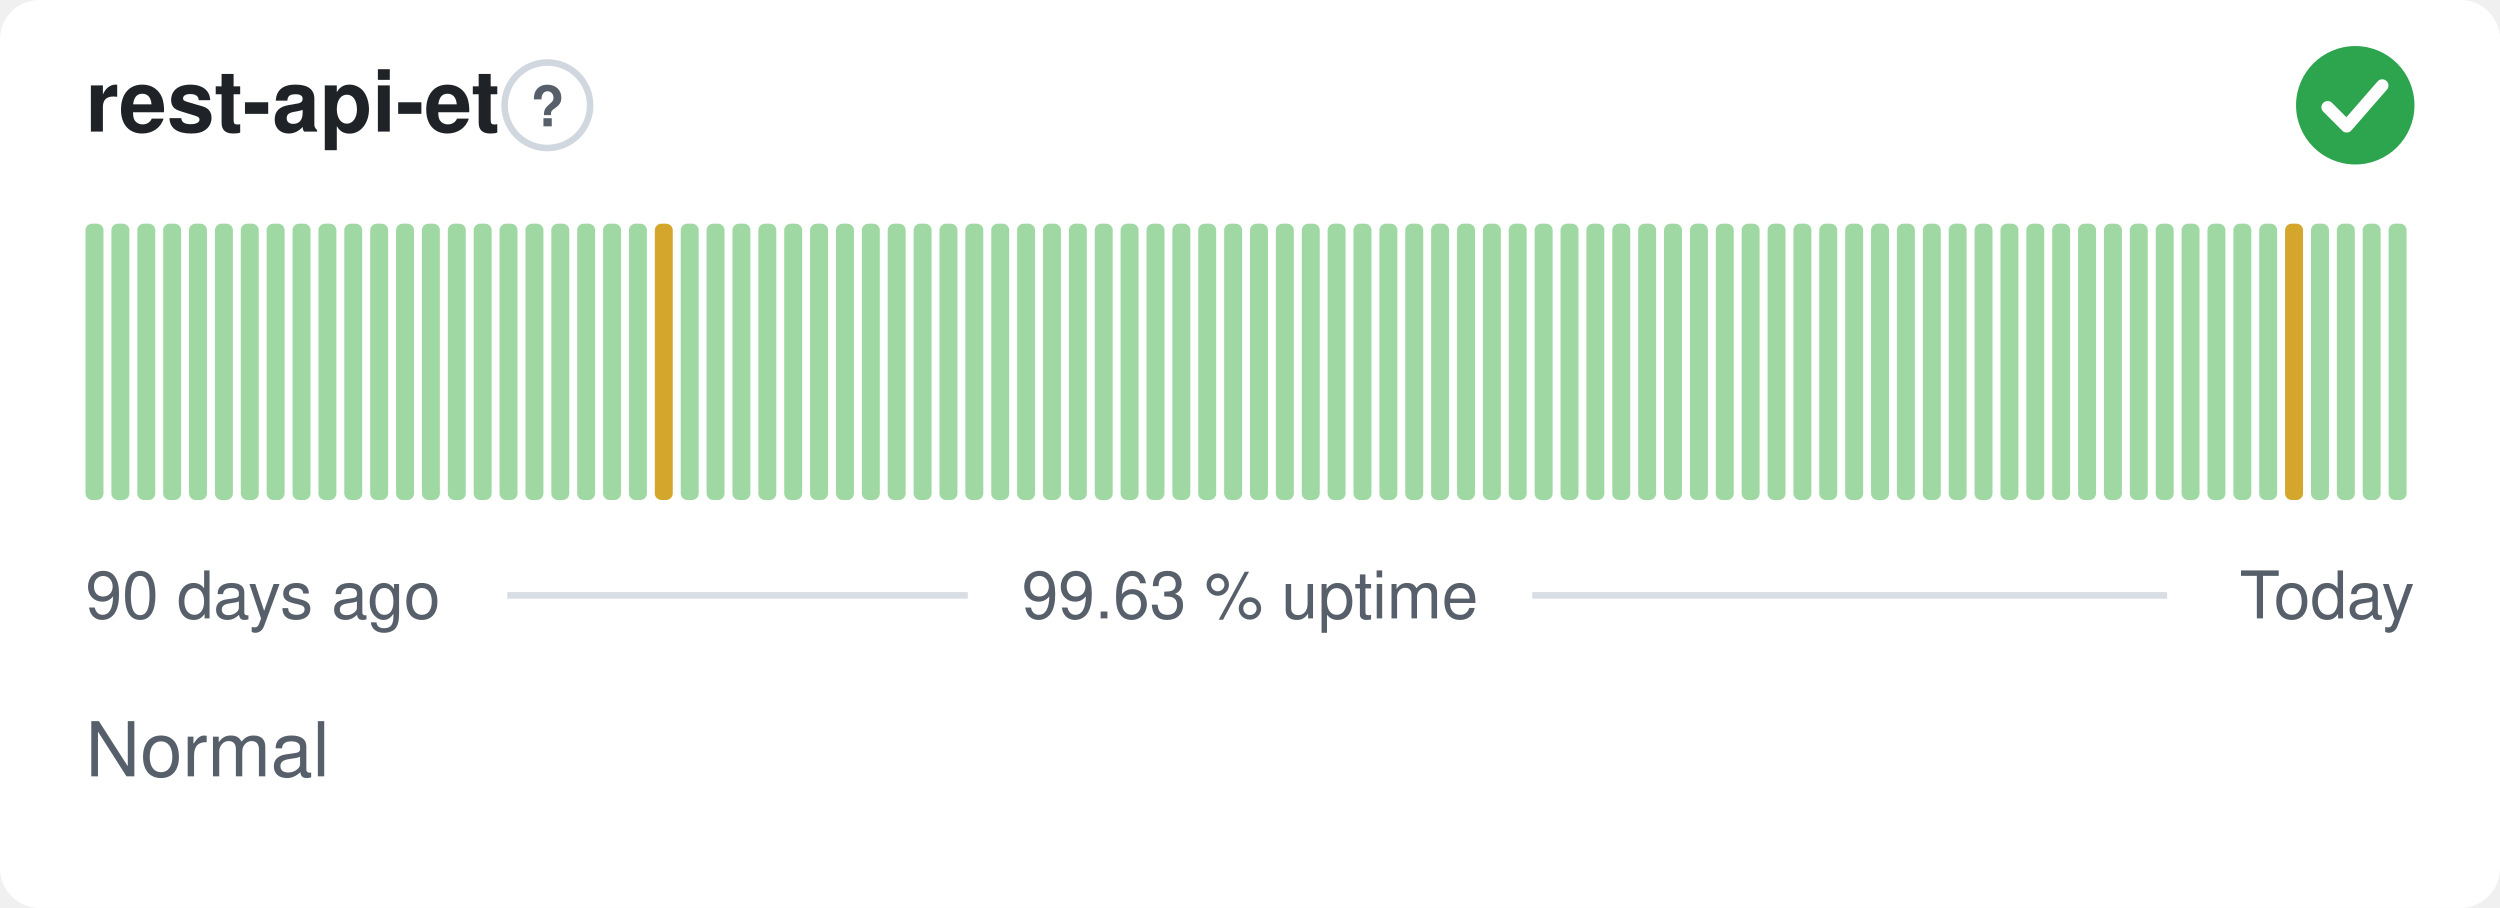
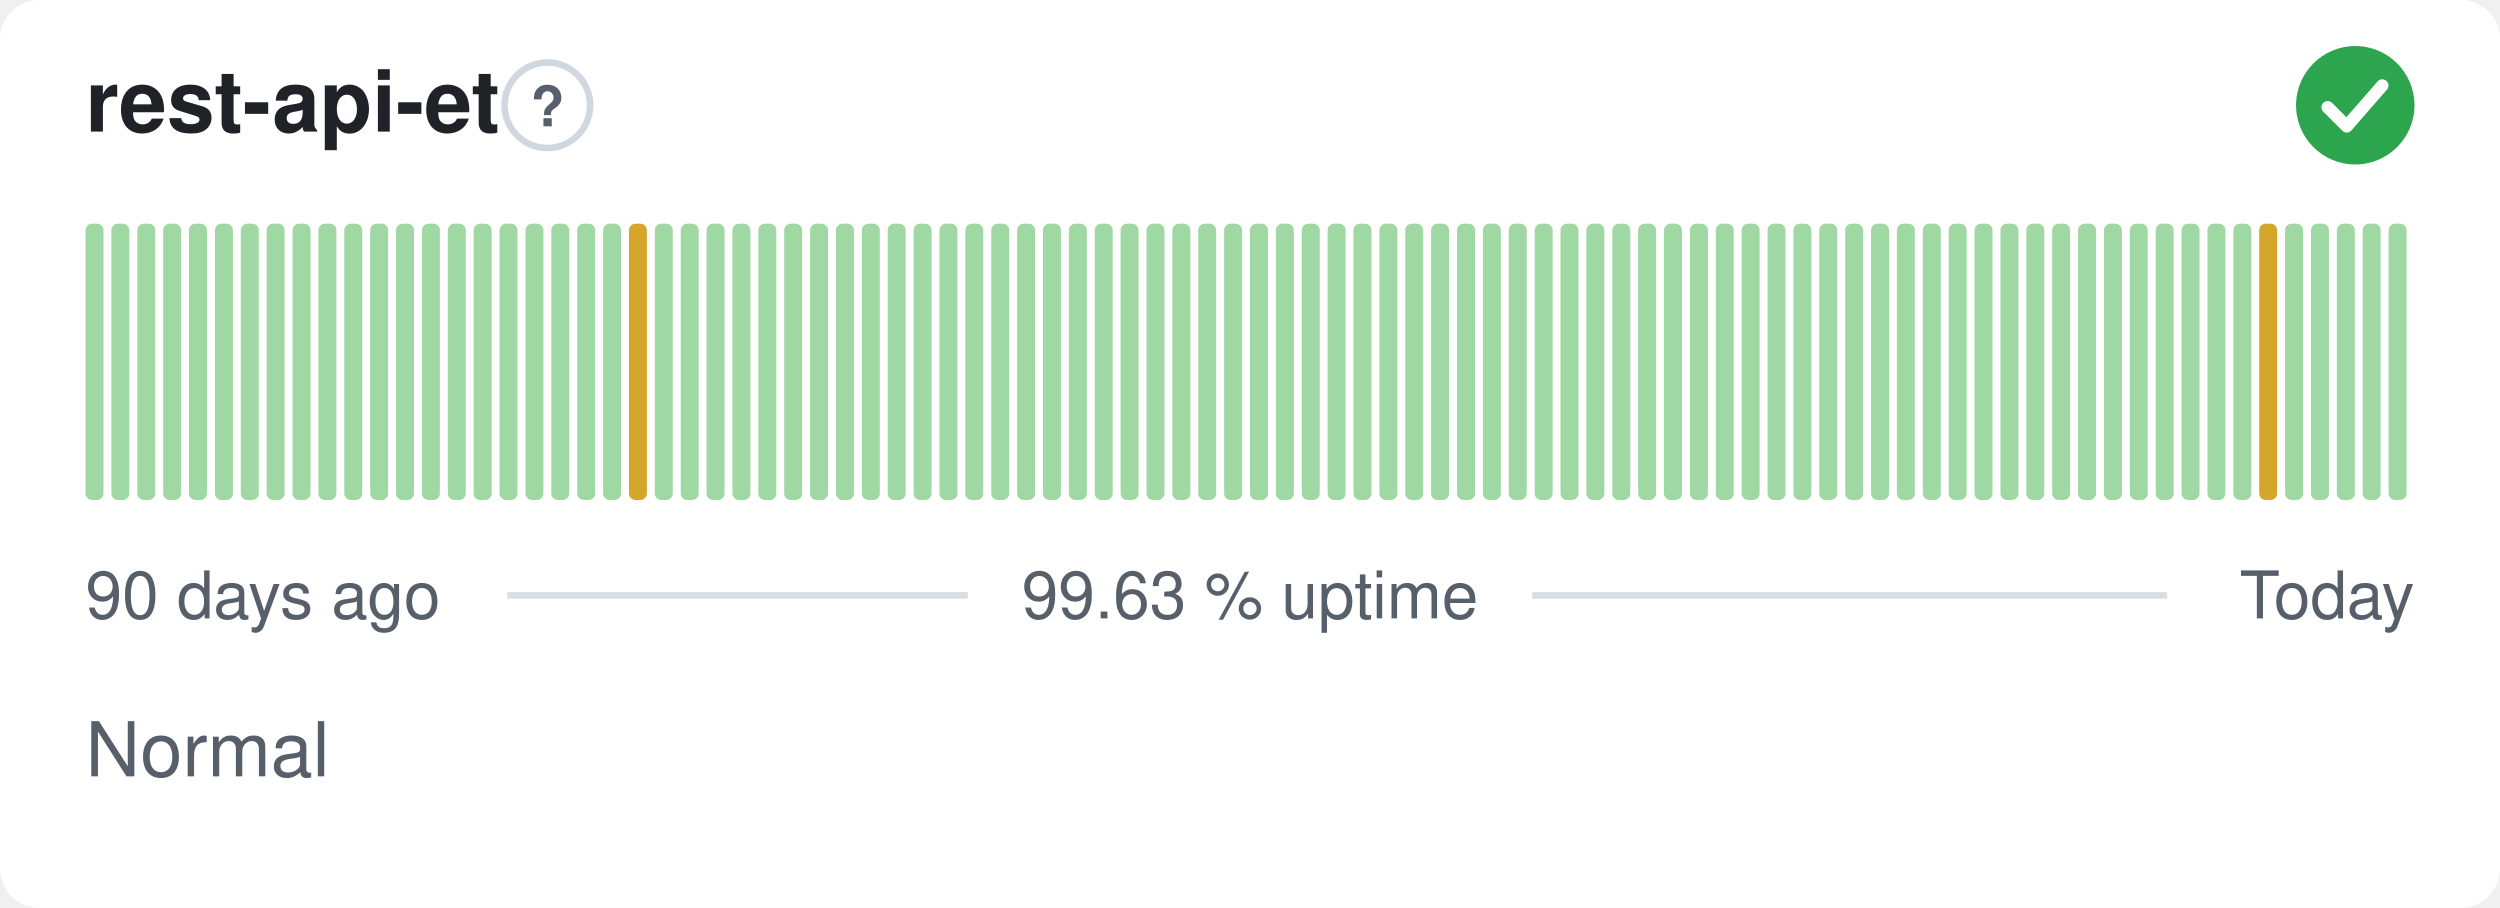
<svg xmlns="http://www.w3.org/2000/svg" width="380" height="138" viewBox="0 0 380 138" role="img" aria-label="rest-api-et: Normal, 99.63 % uptime over the last 90 days" font-family="-apple-system,BlinkMacSystemFont,'Segoe UI',Helvetica,Arial,sans-serif">
  <style>
    @media (prefers-color-scheme: dark) {
      .bg { fill: #0d1117 }
      .title { fill: #e6edf3 }
      .muted { fill: #8b949e }
      .hint { stroke: #30363d }
      .rule { stroke: #30363d }
      .nodata { fill: #21262d }
    }
  </style>
  <rect class="bg" width="380" height="138" rx="6" fill="#ffffff" />
  <text class="title" x="13" y="20" font-size="13" font-weight="600" fill="#1f2328">rest-api-et</text>
  <circle class="hint" cx="83.2" cy="16" r="6.5" fill="none" stroke="#d0d7de" stroke-width="1" />
  <text class="muted" x="83.2" y="19.2" text-anchor="middle" font-size="8.5" font-weight="700" fill="#57606a">?</text>
  <circle cx="358" cy="16" r="9" fill="#2da44e" />
  <path d="M353.80 16.30l2.90 2.90 5.40 -6.20" fill="none" stroke="#fff" stroke-width="1.89" stroke-linecap="round" stroke-linejoin="round" />
  <rect x="13.00" y="34.00" width="2.73" height="42.00" rx="1" fill="#9fd8a3" />
  <rect x="16.93" y="34.00" width="2.73" height="42.00" rx="1" fill="#9fd8a3" />
  <rect x="20.87" y="34.00" width="2.73" height="42.00" rx="1" fill="#9fd8a3" />
  <rect x="24.80" y="34.00" width="2.73" height="42.00" rx="1" fill="#9fd8a3" />
  <rect x="28.73" y="34.00" width="2.73" height="42.00" rx="1" fill="#9fd8a3" />
  <rect x="32.67" y="34.00" width="2.73" height="42.00" rx="1" fill="#9fd8a3" />
  <rect x="36.60" y="34.00" width="2.73" height="42.00" rx="1" fill="#9fd8a3" />
  <rect x="40.53" y="34.00" width="2.73" height="42.00" rx="1" fill="#9fd8a3" />
  <rect x="44.47" y="34.00" width="2.73" height="42.00" rx="1" fill="#9fd8a3" />
  <rect x="48.40" y="34.00" width="2.73" height="42.00" rx="1" fill="#9fd8a3" />
  <rect x="52.33" y="34.00" width="2.73" height="42.00" rx="1" fill="#9fd8a3" />
  <rect x="56.27" y="34.00" width="2.73" height="42.00" rx="1" fill="#9fd8a3" />
  <rect x="60.20" y="34.00" width="2.73" height="42.00" rx="1" fill="#9fd8a3" />
  <rect x="64.13" y="34.00" width="2.73" height="42.00" rx="1" fill="#9fd8a3" />
  <rect x="68.07" y="34.00" width="2.73" height="42.00" rx="1" fill="#9fd8a3" />
  <rect x="72.00" y="34.00" width="2.73" height="42.00" rx="1" fill="#9fd8a3" />
  <rect x="75.93" y="34.00" width="2.73" height="42.00" rx="1" fill="#9fd8a3" />
  <rect x="79.87" y="34.00" width="2.73" height="42.00" rx="1" fill="#9fd8a3" />
  <rect x="83.80" y="34.00" width="2.73" height="42.00" rx="1" fill="#9fd8a3" />
  <rect x="87.73" y="34.00" width="2.73" height="42.00" rx="1" fill="#9fd8a3" />
  <rect x="91.67" y="34.00" width="2.73" height="42.00" rx="1" fill="#9fd8a3" />
-   <rect x="95.60" y="34.00" width="2.73" height="42.00" rx="1" fill="#9fd8a3" />
-   <rect x="99.53" y="34.00" width="2.73" height="42.00" rx="1" fill="#d4a72c" />
+   <rect x="95.60" y="34.00" width="2.73" height="42.00" rx="1" fill="#d4a72c" />
+   <rect x="99.53" y="34.00" width="2.73" height="42.00" rx="1" fill="#9fd8a3" />
  <rect x="103.47" y="34.00" width="2.73" height="42.00" rx="1" fill="#9fd8a3" />
  <rect x="107.40" y="34.00" width="2.73" height="42.00" rx="1" fill="#9fd8a3" />
  <rect x="111.33" y="34.00" width="2.73" height="42.00" rx="1" fill="#9fd8a3" />
  <rect x="115.27" y="34.00" width="2.73" height="42.00" rx="1" fill="#9fd8a3" />
  <rect x="119.20" y="34.00" width="2.73" height="42.00" rx="1" fill="#9fd8a3" />
  <rect x="123.13" y="34.00" width="2.73" height="42.00" rx="1" fill="#9fd8a3" />
  <rect x="127.07" y="34.00" width="2.73" height="42.00" rx="1" fill="#9fd8a3" />
  <rect x="131.00" y="34.00" width="2.73" height="42.00" rx="1" fill="#9fd8a3" />
  <rect x="134.93" y="34.00" width="2.73" height="42.00" rx="1" fill="#9fd8a3" />
  <rect x="138.87" y="34.00" width="2.73" height="42.00" rx="1" fill="#9fd8a3" />
  <rect x="142.80" y="34.00" width="2.73" height="42.00" rx="1" fill="#9fd8a3" />
  <rect x="146.73" y="34.00" width="2.73" height="42.00" rx="1" fill="#9fd8a3" />
  <rect x="150.67" y="34.00" width="2.73" height="42.00" rx="1" fill="#9fd8a3" />
  <rect x="154.60" y="34.00" width="2.73" height="42.00" rx="1" fill="#9fd8a3" />
  <rect x="158.53" y="34.00" width="2.73" height="42.00" rx="1" fill="#9fd8a3" />
  <rect x="162.47" y="34.00" width="2.73" height="42.00" rx="1" fill="#9fd8a3" />
  <rect x="166.40" y="34.00" width="2.73" height="42.00" rx="1" fill="#9fd8a3" />
  <rect x="170.33" y="34.00" width="2.73" height="42.00" rx="1" fill="#9fd8a3" />
  <rect x="174.27" y="34.00" width="2.73" height="42.00" rx="1" fill="#9fd8a3" />
  <rect x="178.20" y="34.00" width="2.73" height="42.00" rx="1" fill="#9fd8a3" />
  <rect x="182.13" y="34.00" width="2.73" height="42.00" rx="1" fill="#9fd8a3" />
  <rect x="186.07" y="34.00" width="2.73" height="42.00" rx="1" fill="#9fd8a3" />
  <rect x="190.00" y="34.00" width="2.73" height="42.00" rx="1" fill="#9fd8a3" />
  <rect x="193.93" y="34.00" width="2.73" height="42.00" rx="1" fill="#9fd8a3" />
  <rect x="197.87" y="34.00" width="2.73" height="42.00" rx="1" fill="#9fd8a3" />
  <rect x="201.80" y="34.00" width="2.73" height="42.00" rx="1" fill="#9fd8a3" />
  <rect x="205.73" y="34.00" width="2.73" height="42.00" rx="1" fill="#9fd8a3" />
  <rect x="209.67" y="34.00" width="2.73" height="42.00" rx="1" fill="#9fd8a3" />
  <rect x="213.60" y="34.00" width="2.73" height="42.00" rx="1" fill="#9fd8a3" />
  <rect x="217.53" y="34.00" width="2.73" height="42.00" rx="1" fill="#9fd8a3" />
  <rect x="221.47" y="34.00" width="2.73" height="42.00" rx="1" fill="#9fd8a3" />
  <rect x="225.40" y="34.00" width="2.73" height="42.00" rx="1" fill="#9fd8a3" />
  <rect x="229.33" y="34.00" width="2.73" height="42.00" rx="1" fill="#9fd8a3" />
  <rect x="233.27" y="34.00" width="2.73" height="42.00" rx="1" fill="#9fd8a3" />
  <rect x="237.20" y="34.00" width="2.73" height="42.00" rx="1" fill="#9fd8a3" />
  <rect x="241.13" y="34.00" width="2.73" height="42.00" rx="1" fill="#9fd8a3" />
  <rect x="245.07" y="34.00" width="2.73" height="42.00" rx="1" fill="#9fd8a3" />
  <rect x="249.00" y="34.00" width="2.73" height="42.00" rx="1" fill="#9fd8a3" />
  <rect x="252.93" y="34.00" width="2.73" height="42.00" rx="1" fill="#9fd8a3" />
  <rect x="256.87" y="34.00" width="2.73" height="42.00" rx="1" fill="#9fd8a3" />
  <rect x="260.80" y="34.00" width="2.73" height="42.00" rx="1" fill="#9fd8a3" />
  <rect x="264.73" y="34.00" width="2.73" height="42.00" rx="1" fill="#9fd8a3" />
  <rect x="268.67" y="34.00" width="2.73" height="42.00" rx="1" fill="#9fd8a3" />
  <rect x="272.60" y="34.00" width="2.73" height="42.00" rx="1" fill="#9fd8a3" />
  <rect x="276.53" y="34.00" width="2.73" height="42.00" rx="1" fill="#9fd8a3" />
  <rect x="280.47" y="34.00" width="2.73" height="42.00" rx="1" fill="#9fd8a3" />
  <rect x="284.40" y="34.00" width="2.73" height="42.00" rx="1" fill="#9fd8a3" />
  <rect x="288.33" y="34.00" width="2.73" height="42.00" rx="1" fill="#9fd8a3" />
  <rect x="292.27" y="34.00" width="2.73" height="42.00" rx="1" fill="#9fd8a3" />
  <rect x="296.20" y="34.00" width="2.73" height="42.00" rx="1" fill="#9fd8a3" />
  <rect x="300.13" y="34.00" width="2.73" height="42.00" rx="1" fill="#9fd8a3" />
  <rect x="304.07" y="34.00" width="2.73" height="42.00" rx="1" fill="#9fd8a3" />
  <rect x="308.00" y="34.00" width="2.73" height="42.00" rx="1" fill="#9fd8a3" />
  <rect x="311.93" y="34.00" width="2.73" height="42.00" rx="1" fill="#9fd8a3" />
  <rect x="315.87" y="34.00" width="2.73" height="42.00" rx="1" fill="#9fd8a3" />
  <rect x="319.80" y="34.00" width="2.73" height="42.00" rx="1" fill="#9fd8a3" />
  <rect x="323.73" y="34.00" width="2.73" height="42.00" rx="1" fill="#9fd8a3" />
  <rect x="327.67" y="34.00" width="2.73" height="42.00" rx="1" fill="#9fd8a3" />
  <rect x="331.60" y="34.00" width="2.73" height="42.00" rx="1" fill="#9fd8a3" />
  <rect x="335.53" y="34.00" width="2.73" height="42.00" rx="1" fill="#9fd8a3" />
  <rect x="339.47" y="34.00" width="2.73" height="42.00" rx="1" fill="#9fd8a3" />
-   <rect x="343.40" y="34.00" width="2.73" height="42.00" rx="1" fill="#9fd8a3" />
-   <rect x="347.33" y="34.00" width="2.73" height="42.00" rx="1" fill="#d4a72c" />
+   <rect x="343.40" y="34.00" width="2.73" height="42.00" rx="1" fill="#d4a72c" />
+   <rect x="347.33" y="34.00" width="2.73" height="42.00" rx="1" fill="#9fd8a3" />
  <rect x="351.27" y="34.00" width="2.73" height="42.00" rx="1" fill="#9fd8a3" />
  <rect x="355.20" y="34.00" width="2.73" height="42.00" rx="1" fill="#9fd8a3" />
  <rect x="359.13" y="34.00" width="2.73" height="42.00" rx="1" fill="#9fd8a3" />
  <rect x="363.07" y="34.00" width="2.73" height="42.00" rx="1" fill="#9fd8a3" />
  <text class="muted" x="13" y="94" font-size="10" fill="#57606a">90 days ago</text>
  <text class="muted" x="190" y="94" text-anchor="middle" font-size="10" fill="#57606a">99.63 % uptime</text>
  <text class="muted" x="367" y="94" text-anchor="end" font-size="10" fill="#57606a">Today</text>
  <line class="rule" x1="77.1" y1="90.5" x2="147.1" y2="90.5" stroke="#d8dee4" stroke-width="1" />
  <line class="rule" x1="232.9" y1="90.5" x2="329.4" y2="90.5" stroke="#d8dee4" stroke-width="1" />
  <text class="muted" x="13" y="118" font-size="11.5" fill="#57606a">Normal</text>
</svg>
